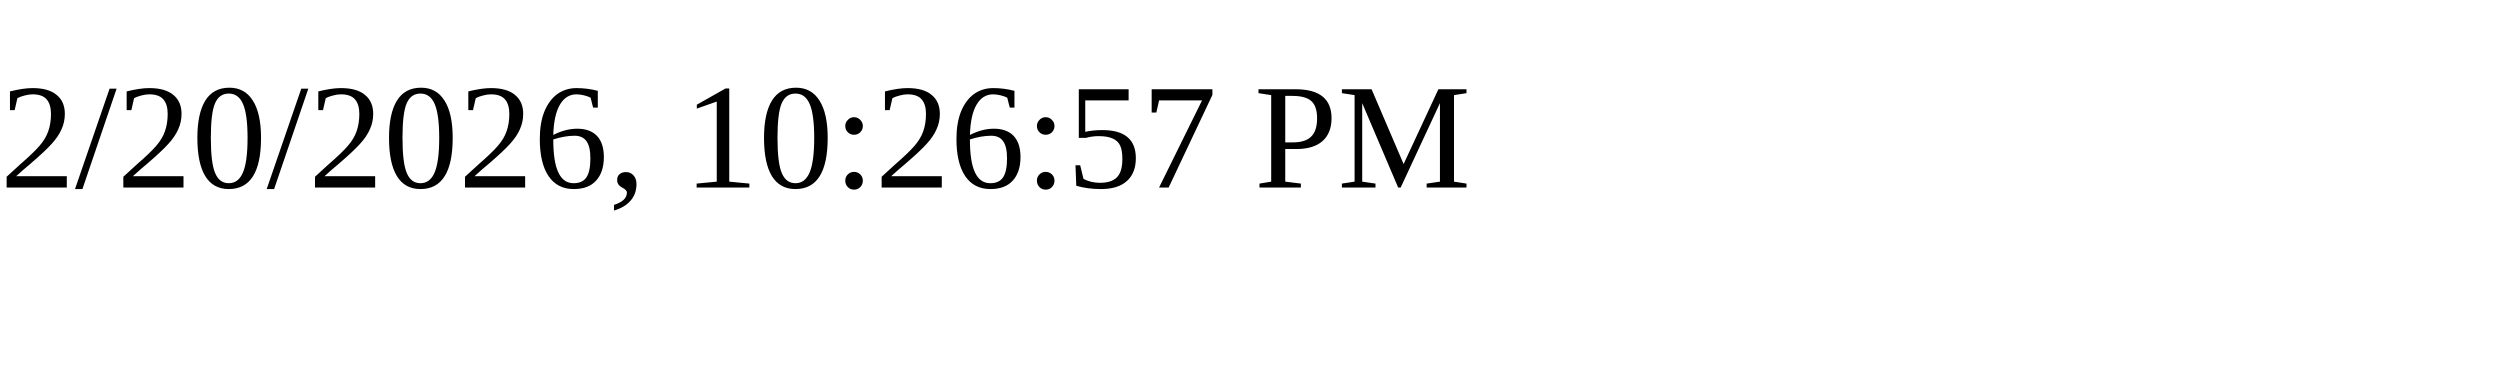
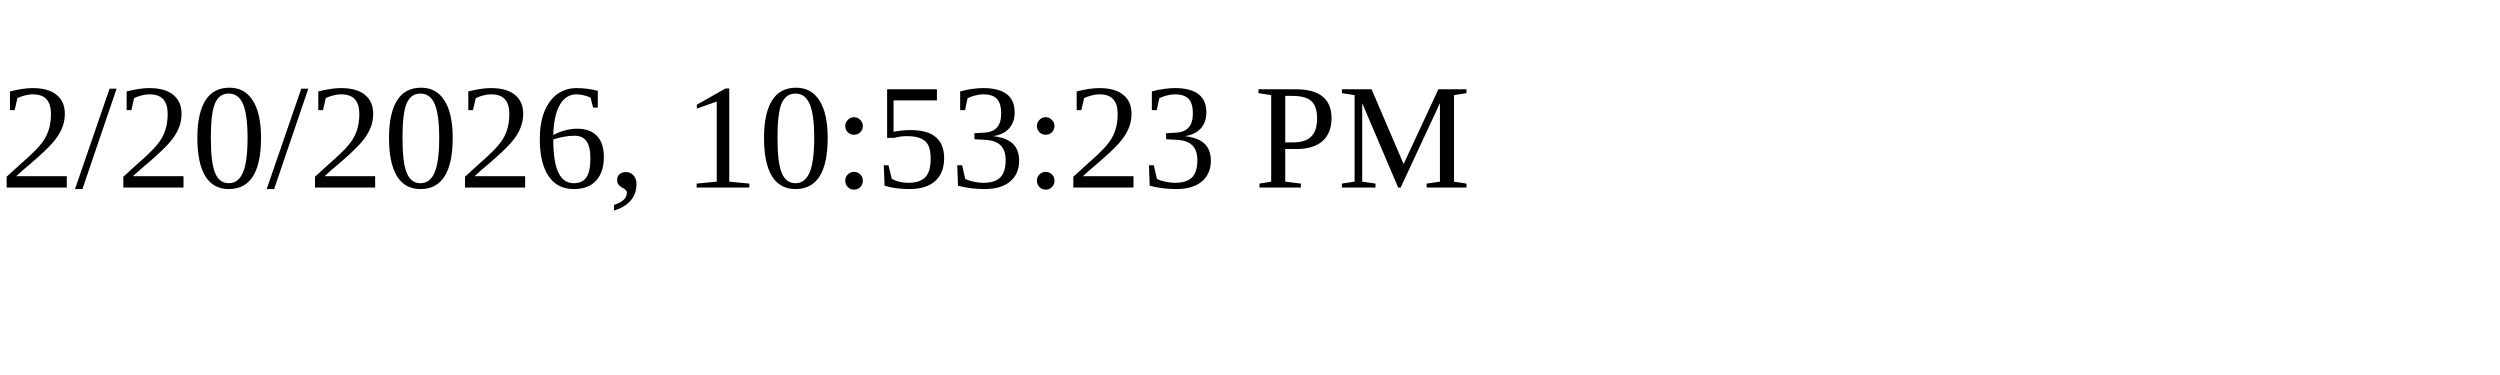
<svg xmlns="http://www.w3.org/2000/svg" height="30" width="200">
-   <text x="0" y="15">2/20/2026, 10:26:57 PM</text>
+   <text x="0" y="15">2/20/2026, 10:53:23 PM</text>
</svg>
